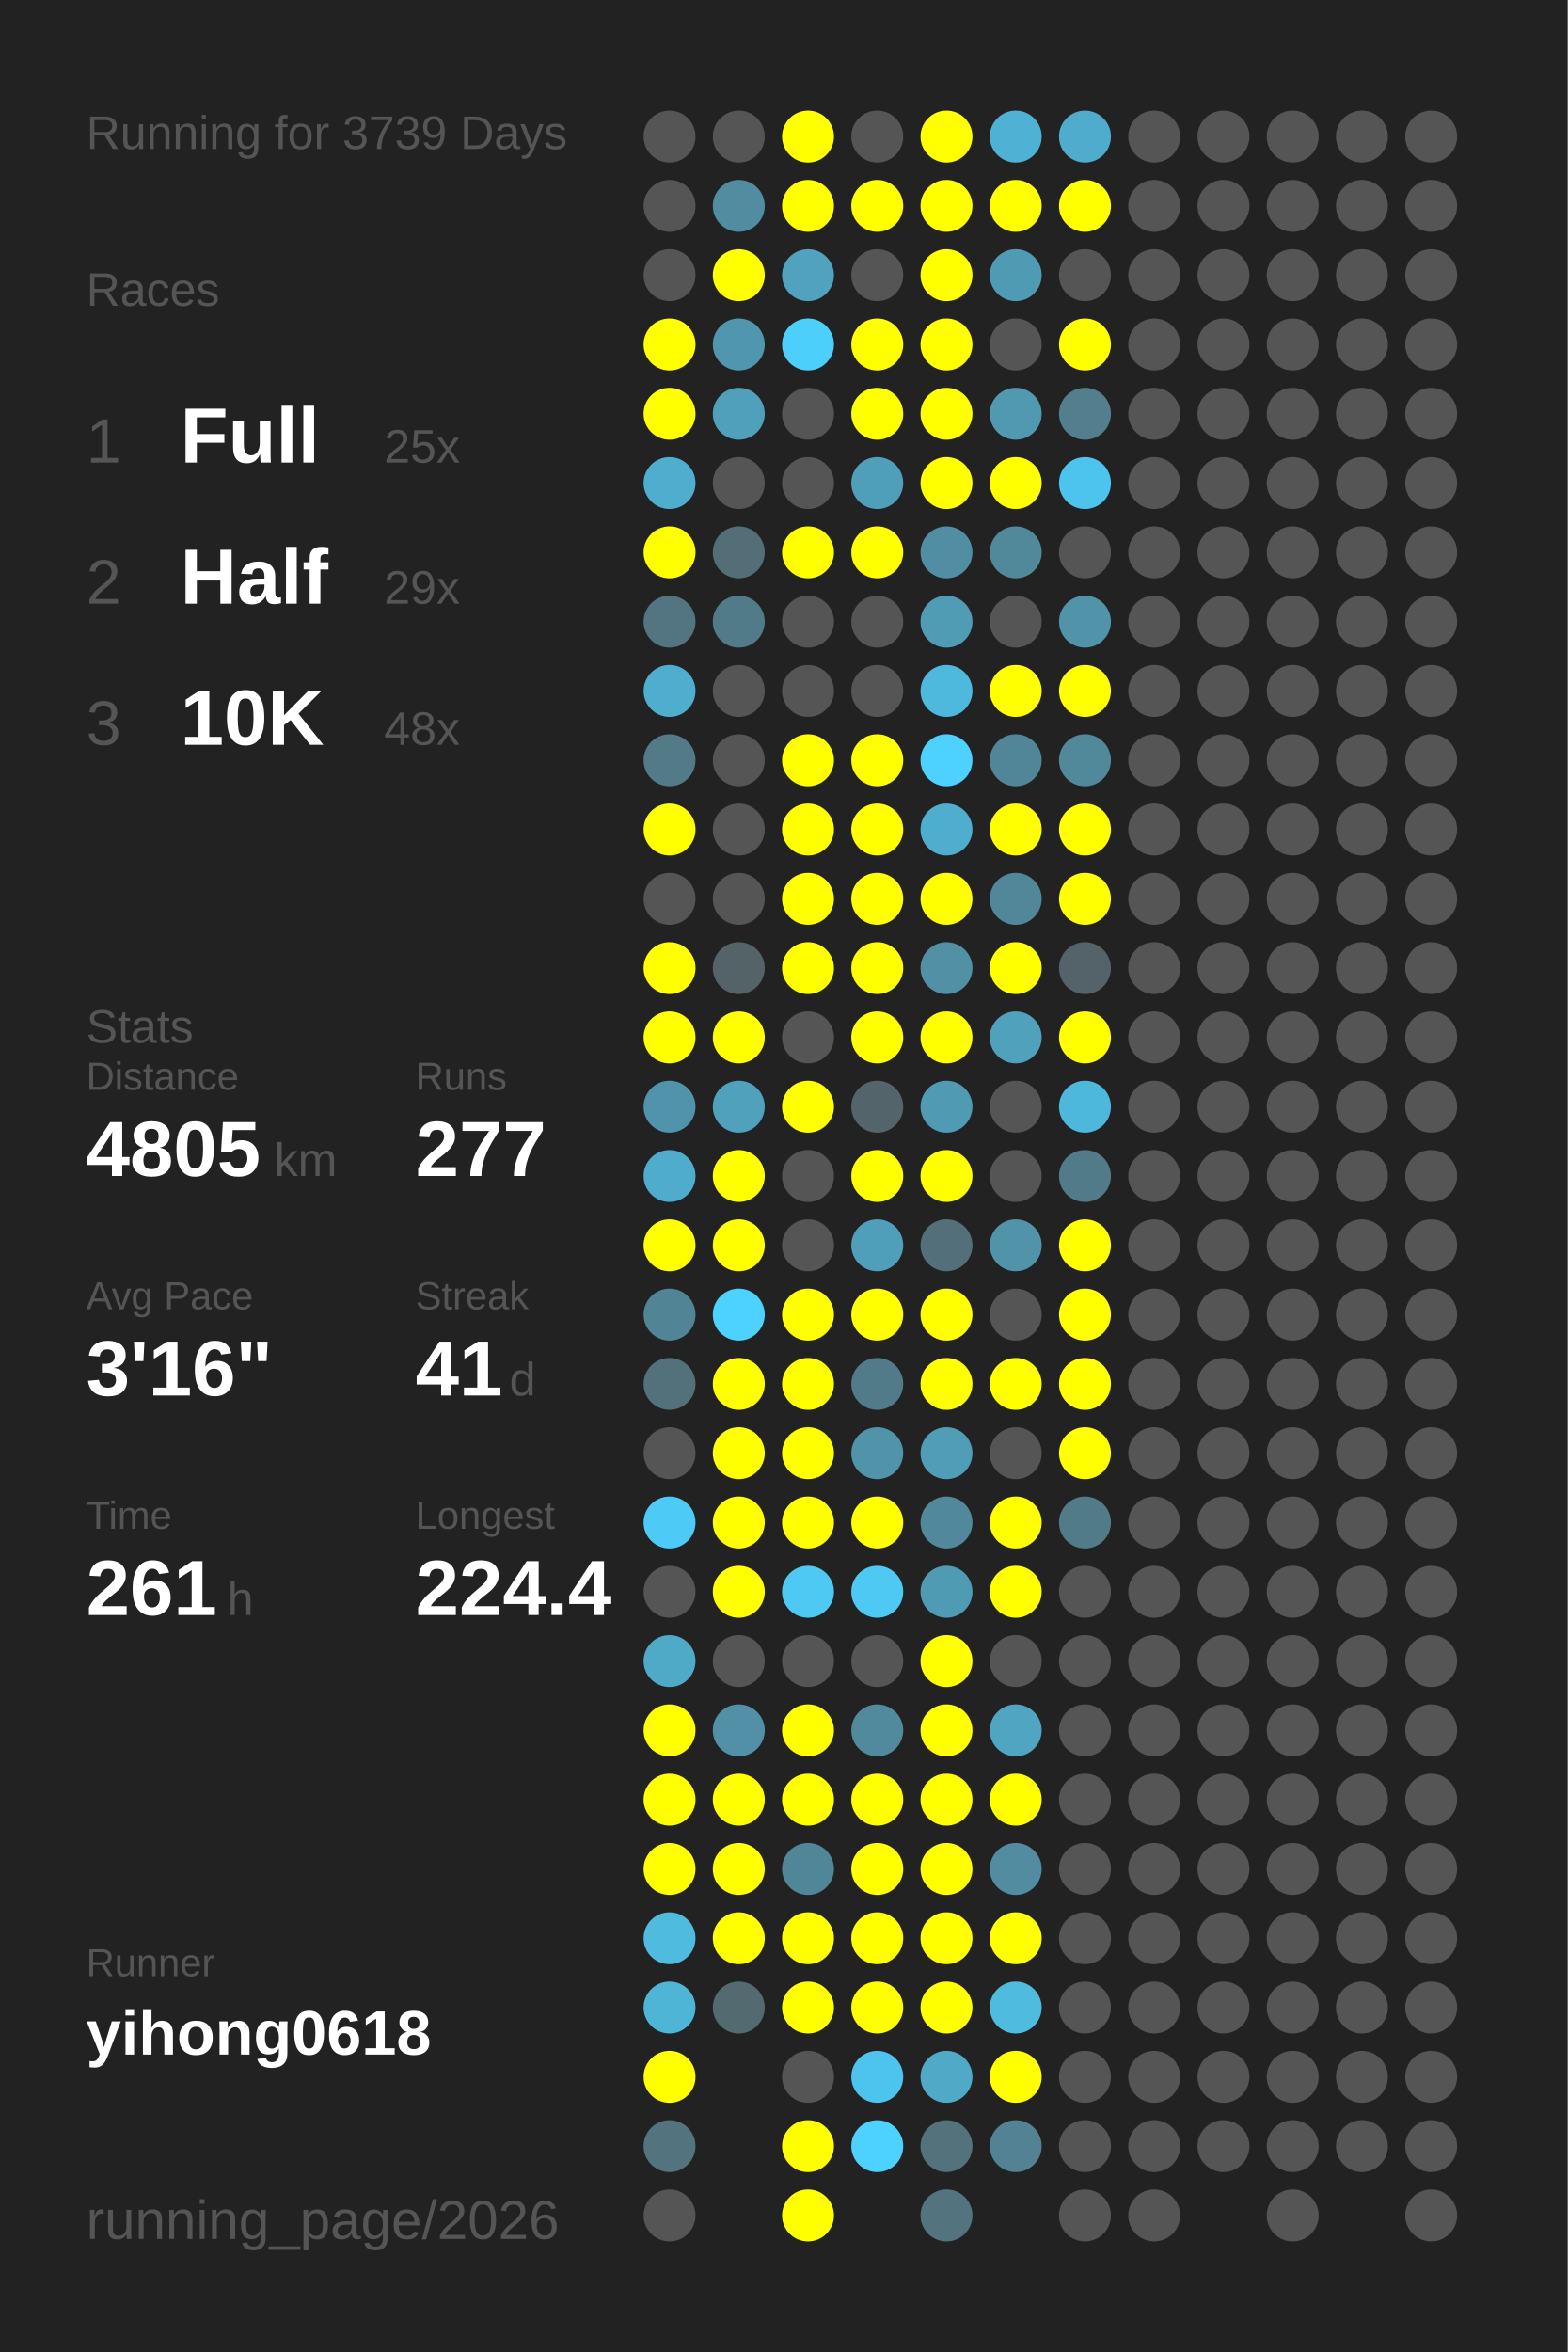
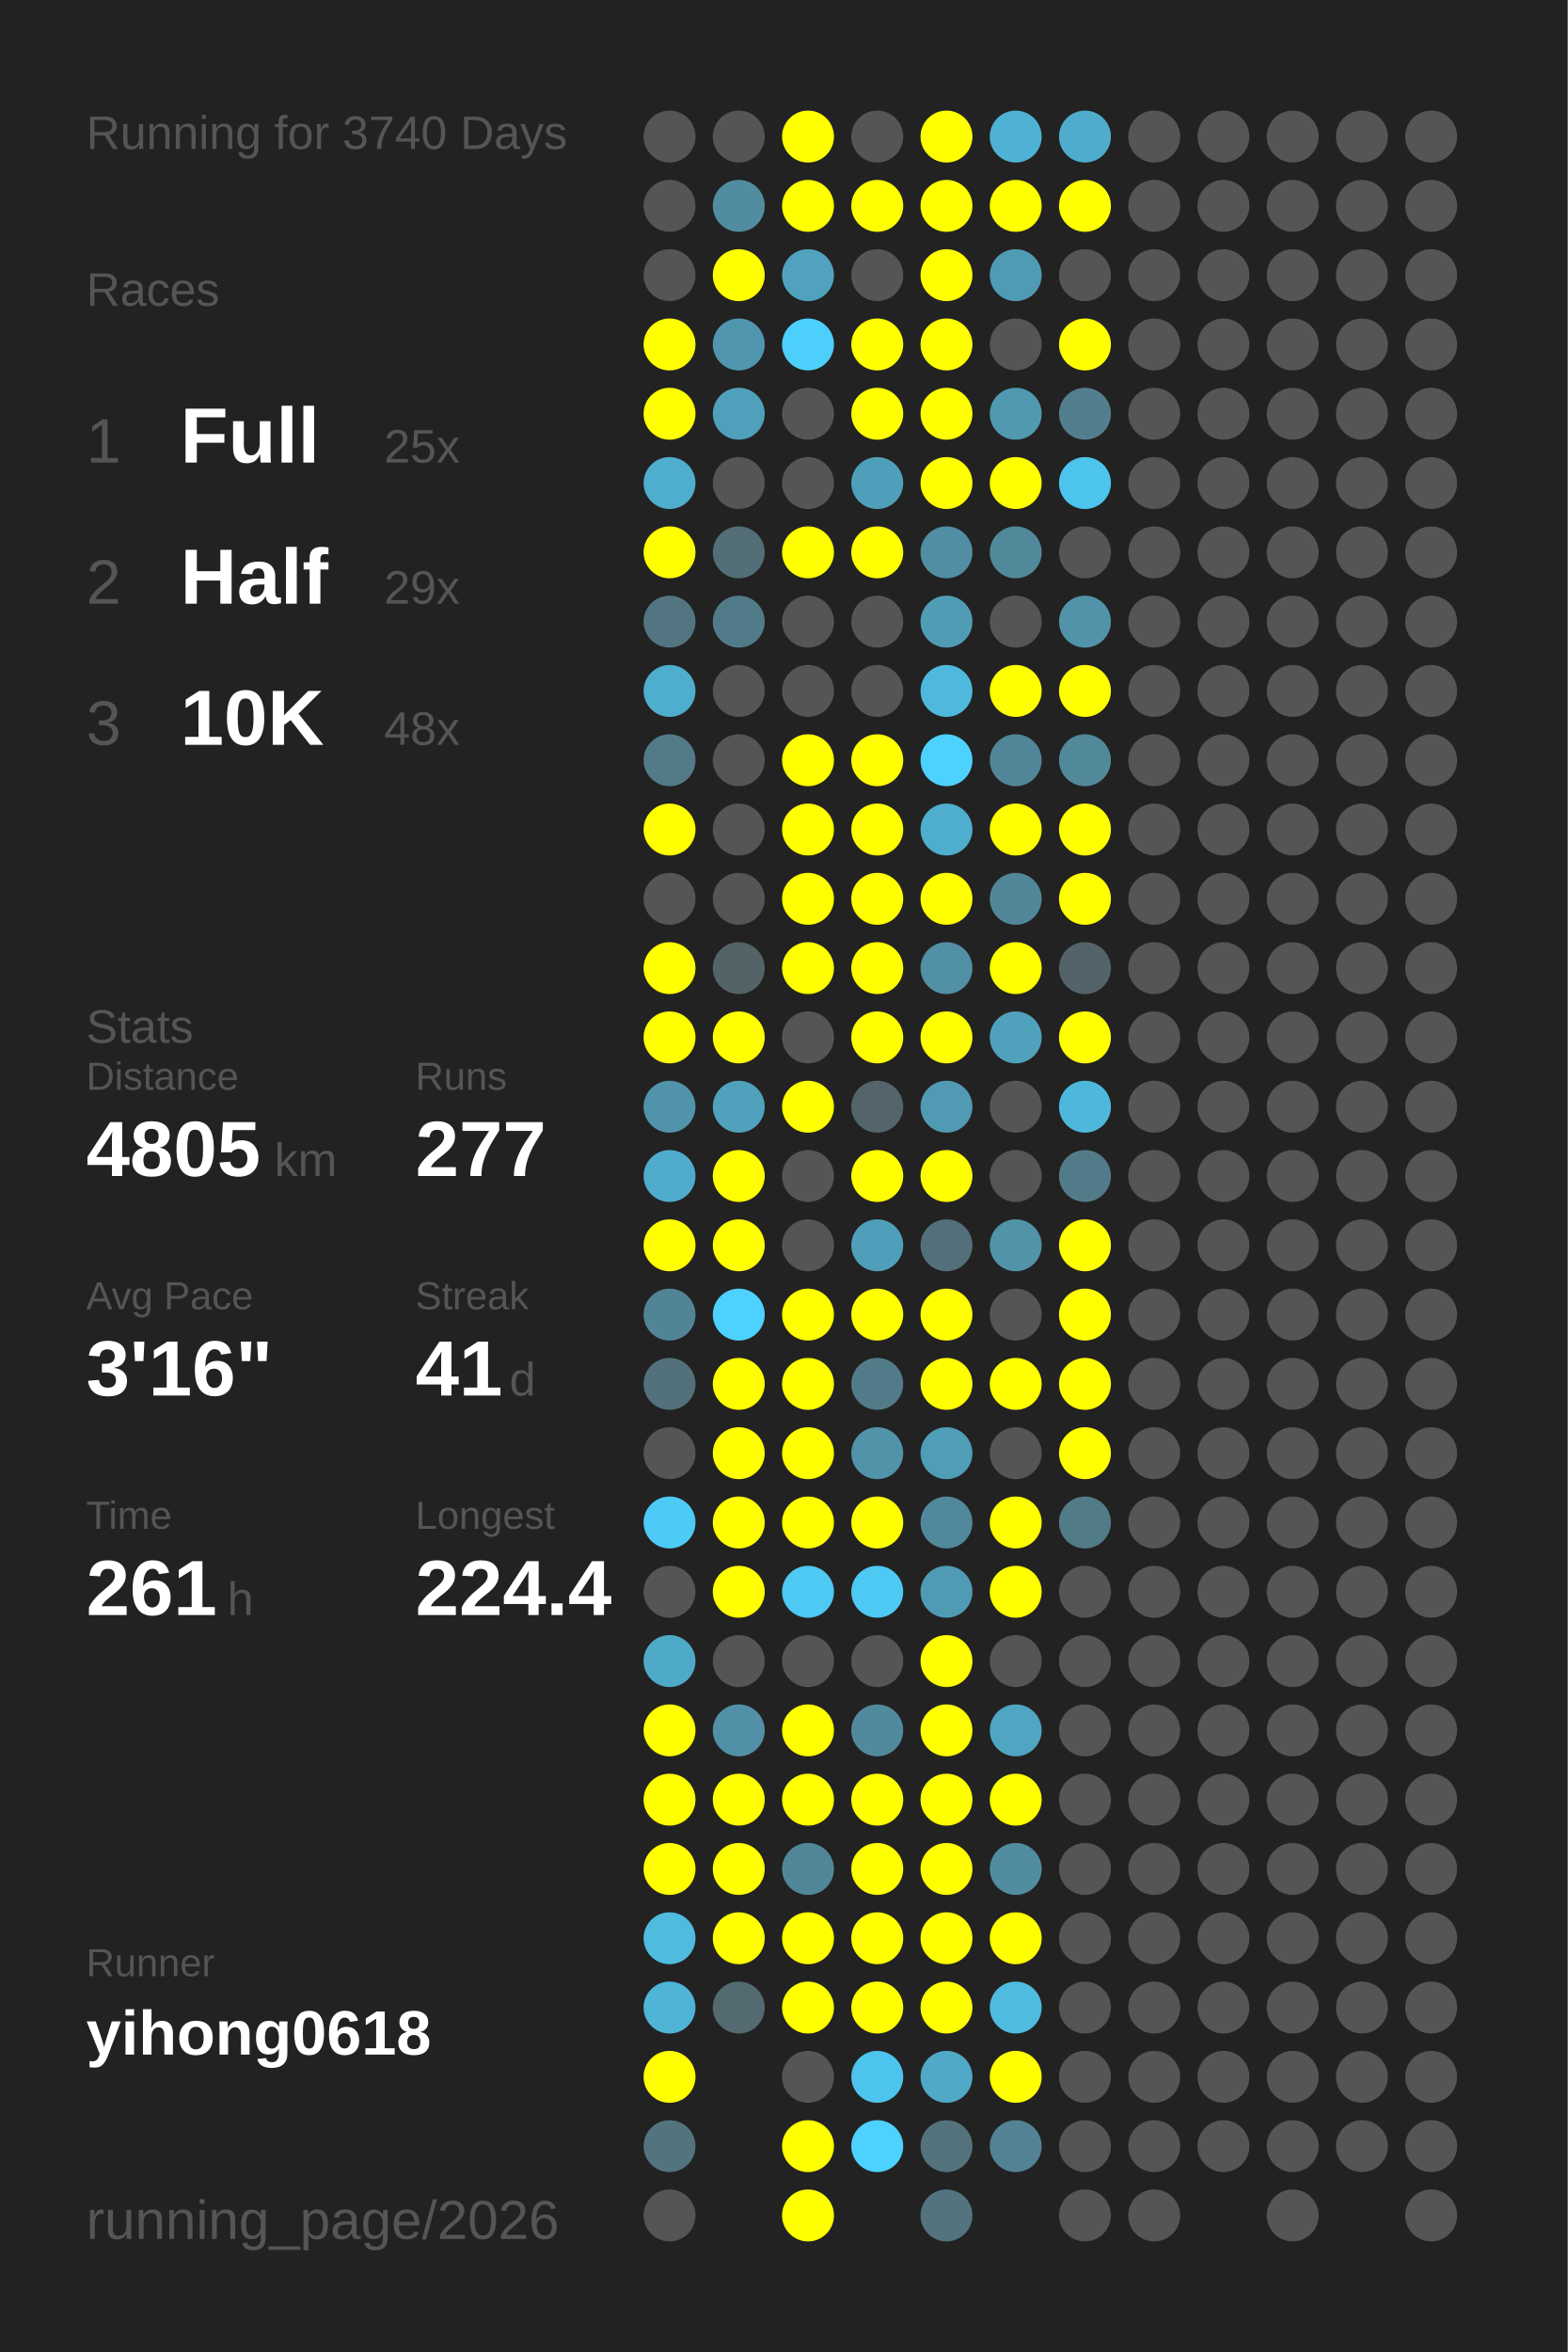
<svg xmlns="http://www.w3.org/2000/svg" baseProfile="full" height="300mm" version="1.1" viewBox="0,0,200,300" width="200mm">
  <defs />
  <rect fill="#222222" height="300" width="200" x="0" y="0" />
-   <text fill="#555555" style="font-size:6px; font-family:Arial;" x="11" y="19">Running for 3739 Days</text>
+   <text fill="#555555" style="font-size:6px; font-family:Arial;" x="11" y="19">Running for 3740 Days</text>
  <text fill="#555555" style="font-size:6px; font-family:Arial;" x="11" y="39">Races</text>
  <text fill="#555555" style="font-size:8px; font-family:Arial;" x="11" y="59">1</text>
  <text fill="#FFFFFF" style="font-size:10px; font-family:Arial; font-weight:bold;" x="23" y="59">Full</text>
  <text fill="#555555" style="font-size:6px; font-family:Arial;" x="49" y="59">25x</text>
  <text fill="#555555" style="font-size:8px; font-family:Arial;" x="11" y="77">2</text>
  <text fill="#FFFFFF" style="font-size:10px; font-family:Arial; font-weight:bold;" x="23" y="77">Half</text>
  <text fill="#555555" style="font-size:6px; font-family:Arial;" x="49" y="77">29x</text>
  <text fill="#555555" style="font-size:8px; font-family:Arial;" x="11" y="95">3</text>
  <text fill="#FFFFFF" style="font-size:10px; font-family:Arial; font-weight:bold;" x="23" y="95">10K</text>
  <text fill="#555555" style="font-size:6px; font-family:Arial;" x="49" y="95">48x</text>
  <text fill="#555555" style="font-size:6px; font-family:Arial;" x="11" y="133">Stats</text>
  <text fill="#555555" style="font-size:5px; font-family:Arial;" x="11" y="139">Distance</text>
  <text fill="#FFFFFF" style="font-size:10px; font-family:Arial; font-weight:bold;" x="11" y="150">4805</text>
  <text fill="#555555" style="font-size:6px; font-family:Arial;" x="35" y="150">km</text>
  <text fill="#555555" style="font-size:5px; font-family:Arial;" x="53" y="139">Runs</text>
  <text fill="#FFFFFF" style="font-size:10px; font-family:Arial; font-weight:bold;" x="53" y="150">277</text>
  <text fill="#555555" style="font-size:5px; font-family:Arial;" x="11" y="167">Avg Pace</text>
  <text fill="#FFFFFF" style="font-size:10px; font-family:Arial; font-weight:bold;" x="11" y="178">3'16"</text>
  <text fill="#555555" style="font-size:5px; font-family:Arial;" x="53" y="167">Streak</text>
  <text fill="#FFFFFF" style="font-size:10px; font-family:Arial; font-weight:bold;" x="53" y="178">41</text>
  <text fill="#555555" style="font-size:6px; font-family:Arial;" x="65" y="178">d</text>
  <text fill="#555555" style="font-size:5px; font-family:Arial;" x="11" y="195">Time</text>
  <text fill="#FFFFFF" style="font-size:10px; font-family:Arial; font-weight:bold;" x="11" y="206">261</text>
  <text fill="#555555" style="font-size:6px; font-family:Arial;" x="29" y="206">h</text>
  <text fill="#555555" style="font-size:5px; font-family:Arial;" x="53" y="195">Longest</text>
  <text fill="#FFFFFF" style="font-size:10px; font-family:Arial; font-weight:bold;" x="53" y="206">224.4</text>
  <text fill="#555555" style="font-size:5px; font-family:Arial;" x="11" y="252.065">Runner</text>
  <text fill="#FFFFFF" style="font-size:8px; font-family:Arial; font-weight:bold;" x="11" y="262.065">yihong0618</text>
  <text fill="#555555" style="font-size:7px; font-family:Arial;" x="11" y="285.581">running_page/2026</text>
  <circle cx="85.417" cy="17.419" fill="#555555" r="3.312" />
  <circle cx="85.417" cy="26.258" fill="#555555" r="3.312" />
  <circle cx="85.417" cy="35.097" fill="#555555" r="3.312" />
  <circle cx="85.417" cy="43.935" fill="#FFFF00" r="3.312" />
  <circle cx="85.417" cy="52.774" fill="#FFFF00" r="3.312" />
  <circle cx="85.417" cy="61.613" fill="#4fadcd" r="3.312" />
  <circle cx="85.417" cy="70.452" fill="#FFFF00" r="3.312" />
  <circle cx="85.417" cy="79.29" fill="#527581" r="3.312" />
  <circle cx="85.417" cy="88.129" fill="#4fadcd" r="3.312" />
  <circle cx="85.417" cy="96.968" fill="#527a87" r="3.312" />
  <circle cx="85.417" cy="105.806" fill="#FFFF00" r="3.312" />
  <circle cx="85.417" cy="114.645" fill="#555555" r="3.312" />
  <circle cx="85.417" cy="123.484" fill="#FFFF00" r="3.312" />
  <circle cx="85.417" cy="132.323" fill="#FFFF00" r="3.312" />
  <circle cx="85.417" cy="141.161" fill="#5093aa" r="3.312" />
  <circle cx="85.417" cy="150" fill="#4faccc" r="3.312" />
  <circle cx="85.417" cy="158.839" fill="#FFFF00" r="3.312" />
  <circle cx="85.417" cy="167.677" fill="#518596" r="3.312" />
  <circle cx="85.417" cy="176.516" fill="#53717b" r="3.312" />
  <circle cx="85.417" cy="185.355" fill="#555555" r="3.312" />
  <circle cx="85.417" cy="194.194" fill="#4dcbf6" r="3.312" />
  <circle cx="85.417" cy="203.032" fill="#555555" r="3.312" />
  <circle cx="85.417" cy="211.871" fill="#4faac8" r="3.312" />
  <circle cx="85.417" cy="220.71" fill="#FFFF00" r="3.312" />
  <circle cx="85.417" cy="229.548" fill="#FFFF00" r="3.312" />
  <circle cx="85.417" cy="238.387" fill="#FFFF00" r="3.312" />
  <circle cx="85.417" cy="247.226" fill="#4ebbdf" r="3.312" />
  <circle cx="85.417" cy="256.065" fill="#4eb5d7" r="3.312" />
  <circle cx="85.417" cy="264.903" fill="#FFFF00" r="3.312" />
  <circle cx="85.417" cy="273.742" fill="#53737e" r="3.312" />
  <circle cx="85.417" cy="282.581" fill="#555555" r="3.312" />
  <circle cx="94.25" cy="17.419" fill="#555555" r="3.312" />
  <circle cx="94.25" cy="26.258" fill="#518ca0" r="3.312" />
  <circle cx="94.25" cy="35.097" fill="#FFFF00" r="3.312" />
  <circle cx="94.25" cy="43.935" fill="#5096ae" r="3.312" />
  <circle cx="94.25" cy="52.774" fill="#50a0bb" r="3.312" />
  <circle cx="94.25" cy="61.613" fill="#555555" r="3.312" />
  <circle cx="94.25" cy="70.452" fill="#536e77" r="3.312" />
  <circle cx="94.25" cy="79.29" fill="#527b89" r="3.312" />
  <circle cx="94.25" cy="88.129" fill="#555555" r="3.312" />
  <circle cx="94.25" cy="96.968" fill="#555555" r="3.312" />
  <circle cx="94.25" cy="105.806" fill="#555555" r="3.312" />
  <circle cx="94.25" cy="114.645" fill="#555555" r="3.312" />
  <circle cx="94.25" cy="123.484" fill="#546368" r="3.312" />
  <circle cx="94.25" cy="132.323" fill="#FFFF00" r="3.312" />
  <circle cx="94.25" cy="141.161" fill="#50a1bc" r="3.312" />
  <circle cx="94.25" cy="150" fill="#FFFF00" r="3.312" />
  <circle cx="94.25" cy="158.839" fill="#FFFF00" r="3.312" />
  <circle cx="94.25" cy="167.677" fill="#4dd1fe" r="3.312" />
  <circle cx="94.25" cy="176.516" fill="#FFFF00" r="3.312" />
  <circle cx="94.25" cy="185.355" fill="#FFFF00" r="3.312" />
  <circle cx="94.25" cy="194.194" fill="#FFFF00" r="3.312" />
  <circle cx="94.25" cy="203.032" fill="#FFFF00" r="3.312" />
  <circle cx="94.25" cy="211.871" fill="#555555" r="3.312" />
  <circle cx="94.25" cy="220.71" fill="#5190a6" r="3.312" />
  <circle cx="94.25" cy="229.548" fill="#FFFF00" r="3.312" />
  <circle cx="94.25" cy="238.387" fill="#FFFF00" r="3.312" />
  <circle cx="94.25" cy="247.226" fill="#FFFF00" r="3.312" />
  <circle cx="94.25" cy="256.065" fill="#536a71" r="3.312" />
  <circle cx="103.083" cy="17.419" fill="#FFFF00" r="3.312" />
  <circle cx="103.083" cy="26.258" fill="#FFFF00" r="3.312" />
  <circle cx="103.083" cy="35.097" fill="#50a2be" r="3.312" />
  <circle cx="103.083" cy="43.935" fill="#4dcffb" r="3.312" />
  <circle cx="103.083" cy="52.774" fill="#555555" r="3.312" />
  <circle cx="103.083" cy="61.613" fill="#555555" r="3.312" />
  <circle cx="103.083" cy="70.452" fill="#FFFF00" r="3.312" />
  <circle cx="103.083" cy="79.29" fill="#555555" r="3.312" />
  <circle cx="103.083" cy="88.129" fill="#555555" r="3.312" />
  <circle cx="103.083" cy="96.968" fill="#FFFF00" r="3.312" />
  <circle cx="103.083" cy="105.806" fill="#FFFF00" r="3.312" />
  <circle cx="103.083" cy="114.645" fill="#FFFF00" r="3.312" />
  <circle cx="103.083" cy="123.484" fill="#FFFF00" r="3.312" />
  <circle cx="103.083" cy="132.323" fill="#555555" r="3.312" />
  <circle cx="103.083" cy="141.161" fill="#FFFF00" r="3.312" />
  <circle cx="103.083" cy="150" fill="#555555" r="3.312" />
  <circle cx="103.083" cy="158.839" fill="#555555" r="3.312" />
  <circle cx="103.083" cy="167.677" fill="#FFFF00" r="3.312" />
  <circle cx="103.083" cy="176.516" fill="#FFFF00" r="3.312" />
  <circle cx="103.083" cy="185.355" fill="#FFFF00" r="3.312" />
  <circle cx="103.083" cy="194.194" fill="#FFFF00" r="3.312" />
  <circle cx="103.083" cy="203.032" fill="#4dc9f3" r="3.312" />
  <circle cx="103.083" cy="211.871" fill="#555555" r="3.312" />
  <circle cx="103.083" cy="220.71" fill="#FFFF00" r="3.312" />
  <circle cx="103.083" cy="229.548" fill="#FFFF00" r="3.312" />
  <circle cx="103.083" cy="238.387" fill="#518698" r="3.312" />
  <circle cx="103.083" cy="247.226" fill="#FFFF00" r="3.312" />
  <circle cx="103.083" cy="256.065" fill="#FFFF00" r="3.312" />
  <circle cx="103.083" cy="264.903" fill="#555555" r="3.312" />
  <circle cx="103.083" cy="273.742" fill="#FFFF00" r="3.312" />
  <circle cx="103.083" cy="282.581" fill="#FFFF00" r="3.312" />
  <circle cx="111.917" cy="17.419" fill="#555555" r="3.312" />
  <circle cx="111.917" cy="26.258" fill="#FFFF00" r="3.312" />
  <circle cx="111.917" cy="35.097" fill="#555555" r="3.312" />
  <circle cx="111.917" cy="43.935" fill="#FFFF00" r="3.312" />
  <circle cx="111.917" cy="52.774" fill="#FFFF00" r="3.312" />
  <circle cx="111.917" cy="61.613" fill="#509fba" r="3.312" />
  <circle cx="111.917" cy="70.452" fill="#FFFF00" r="3.312" />
  <circle cx="111.917" cy="79.29" fill="#555555" r="3.312" />
  <circle cx="111.917" cy="88.129" fill="#555555" r="3.312" />
  <circle cx="111.917" cy="96.968" fill="#FFFF00" r="3.312" />
  <circle cx="111.917" cy="105.806" fill="#FFFF00" r="3.312" />
  <circle cx="111.917" cy="114.645" fill="#FFFF00" r="3.312" />
  <circle cx="111.917" cy="123.484" fill="#FFFF00" r="3.312" />
  <circle cx="111.917" cy="132.323" fill="#FFFF00" r="3.312" />
  <circle cx="111.917" cy="141.161" fill="#53656b" r="3.312" />
  <circle cx="111.917" cy="150" fill="#FFFF00" r="3.312" />
  <circle cx="111.917" cy="158.839" fill="#509fba" r="3.312" />
  <circle cx="111.917" cy="167.677" fill="#FFFF00" r="3.312" />
  <circle cx="111.917" cy="176.516" fill="#527b89" r="3.312" />
  <circle cx="111.917" cy="185.355" fill="#5193a9" r="3.312" />
  <circle cx="111.917" cy="194.194" fill="#FFFF00" r="3.312" />
  <circle cx="111.917" cy="203.032" fill="#4dc9f3" r="3.312" />
  <circle cx="111.917" cy="211.871" fill="#555555" r="3.312" />
  <circle cx="111.917" cy="220.71" fill="#518a9d" r="3.312" />
  <circle cx="111.917" cy="229.548" fill="#FFFF00" r="3.312" />
  <circle cx="111.917" cy="238.387" fill="#FFFF00" r="3.312" />
  <circle cx="111.917" cy="247.226" fill="#FFFF00" r="3.312" />
  <circle cx="111.917" cy="256.065" fill="#FFFF00" r="3.312" />
  <circle cx="111.917" cy="264.903" fill="#4dc4ed" r="3.312" />
  <circle cx="111.917" cy="273.742" fill="#4dd1fe" r="3.312" />
  <circle cx="120.75" cy="17.419" fill="#FFFF00" r="3.312" />
  <circle cx="120.75" cy="26.258" fill="#FFFF00" r="3.312" />
  <circle cx="120.75" cy="35.097" fill="#FFFF00" r="3.312" />
  <circle cx="120.75" cy="43.935" fill="#FFFF00" r="3.312" />
  <circle cx="120.75" cy="52.774" fill="#FFFF00" r="3.312" />
  <circle cx="120.75" cy="61.613" fill="#FFFF00" r="3.312" />
  <circle cx="120.75" cy="70.452" fill="#518ea3" r="3.312" />
  <circle cx="120.75" cy="79.29" fill="#509cb5" r="3.312" />
  <circle cx="120.75" cy="88.129" fill="#4eb9dd" r="3.312" />
  <circle cx="120.75" cy="96.968" fill="#4dd1fe" r="3.312" />
  <circle cx="120.75" cy="105.806" fill="#4fadcd" r="3.312" />
  <circle cx="120.75" cy="114.645" fill="#FFFF00" r="3.312" />
  <circle cx="120.75" cy="123.484" fill="#5190a5" r="3.312" />
  <circle cx="120.75" cy="132.323" fill="#FFFF00" r="3.312" />
  <circle cx="120.75" cy="141.161" fill="#509ab4" r="3.312" />
  <circle cx="120.75" cy="150" fill="#FFFF00" r="3.312" />
  <circle cx="120.75" cy="158.839" fill="#536f79" r="3.312" />
  <circle cx="120.75" cy="167.677" fill="#FFFF00" r="3.312" />
  <circle cx="120.75" cy="176.516" fill="#FFFF00" r="3.312" />
  <circle cx="120.75" cy="185.355" fill="#509db8" r="3.312" />
  <circle cx="120.75" cy="194.194" fill="#51889b" r="3.312" />
  <circle cx="120.75" cy="203.032" fill="#509bb4" r="3.312" />
  <circle cx="120.75" cy="211.871" fill="#FFFF00" r="3.312" />
  <circle cx="120.75" cy="220.71" fill="#FFFF00" r="3.312" />
  <circle cx="120.75" cy="229.548" fill="#FFFF00" r="3.312" />
  <circle cx="120.75" cy="238.387" fill="#FFFF00" r="3.312" />
  <circle cx="120.75" cy="247.226" fill="#FFFF00" r="3.312" />
  <circle cx="120.75" cy="256.065" fill="#FFFF00" r="3.312" />
  <circle cx="120.75" cy="264.903" fill="#4fa9c7" r="3.312" />
  <circle cx="120.75" cy="273.742" fill="#53727c" r="3.312" />
  <circle cx="120.75" cy="282.581" fill="#53737f" r="3.312" />
  <circle cx="129.583" cy="17.419" fill="#4fb2d4" r="3.312" />
  <circle cx="129.583" cy="26.258" fill="#FFFF00" r="3.312" />
  <circle cx="129.583" cy="35.097" fill="#509bb4" r="3.312" />
  <circle cx="129.583" cy="43.935" fill="#555555" r="3.312" />
  <circle cx="129.583" cy="52.774" fill="#5099b1" r="3.312" />
  <circle cx="129.583" cy="61.613" fill="#FFFF00" r="3.312" />
  <circle cx="129.583" cy="70.452" fill="#51899b" r="3.312" />
  <circle cx="129.583" cy="79.29" fill="#555555" r="3.312" />
  <circle cx="129.583" cy="88.129" fill="#FFFF00" r="3.312" />
  <circle cx="129.583" cy="96.968" fill="#518698" r="3.312" />
  <circle cx="129.583" cy="105.806" fill="#FFFF00" r="3.312" />
  <circle cx="129.583" cy="114.645" fill="#518799" r="3.312" />
  <circle cx="129.583" cy="123.484" fill="#FFFF00" r="3.312" />
  <circle cx="129.583" cy="132.323" fill="#50a1bc" r="3.312" />
  <circle cx="129.583" cy="141.161" fill="#555555" r="3.312" />
  <circle cx="129.583" cy="150" fill="#555555" r="3.312" />
  <circle cx="129.583" cy="158.839" fill="#5193a9" r="3.312" />
  <circle cx="129.583" cy="167.677" fill="#555555" r="3.312" />
  <circle cx="129.583" cy="176.516" fill="#FFFF00" r="3.312" />
  <circle cx="129.583" cy="185.355" fill="#555555" r="3.312" />
  <circle cx="129.583" cy="194.194" fill="#FFFF00" r="3.312" />
  <circle cx="129.583" cy="203.032" fill="#FFFF00" r="3.312" />
  <circle cx="129.583" cy="211.871" fill="#555555" r="3.312" />
  <circle cx="129.583" cy="220.71" fill="#4fa5c2" r="3.312" />
  <circle cx="129.583" cy="229.548" fill="#FFFF00" r="3.312" />
  <circle cx="129.583" cy="238.387" fill="#518ca0" r="3.312" />
  <circle cx="129.583" cy="247.226" fill="#FFFF00" r="3.312" />
  <circle cx="129.583" cy="256.065" fill="#4ebbdf" r="3.312" />
  <circle cx="129.583" cy="264.903" fill="#FFFF00" r="3.312" />
  <circle cx="129.583" cy="273.742" fill="#528293" r="3.312" />
  <circle cx="138.417" cy="17.419" fill="#4faccc" r="3.312" />
  <circle cx="138.417" cy="26.258" fill="#FFFF00" r="3.312" />
  <circle cx="138.417" cy="35.097" fill="#555555" r="3.312" />
  <circle cx="138.417" cy="43.935" fill="#FFFF00" r="3.312" />
  <circle cx="138.417" cy="52.774" fill="#527e8d" r="3.312" />
  <circle cx="138.417" cy="61.613" fill="#4dc4ed" r="3.312" />
  <circle cx="138.417" cy="70.452" fill="#555555" r="3.312" />
  <circle cx="138.417" cy="79.29" fill="#5193a9" r="3.312" />
  <circle cx="138.417" cy="88.129" fill="#FFFF00" r="3.312" />
  <circle cx="138.417" cy="96.968" fill="#51889a" r="3.312" />
  <circle cx="138.417" cy="105.806" fill="#FFFF00" r="3.312" />
  <circle cx="138.417" cy="114.645" fill="#FFFF00" r="3.312" />
  <circle cx="138.417" cy="123.484" fill="#546369" r="3.312" />
  <circle cx="138.417" cy="132.323" fill="#FFFF00" r="3.312" />
  <circle cx="138.417" cy="141.161" fill="#4eb8dc" r="3.312" />
  <circle cx="138.417" cy="150" fill="#527b89" r="3.312" />
  <circle cx="138.417" cy="158.839" fill="#FFFF00" r="3.312" />
  <circle cx="138.417" cy="167.677" fill="#FFFF00" r="3.312" />
  <circle cx="138.417" cy="176.516" fill="#FFFF00" r="3.312" />
  <circle cx="138.417" cy="185.355" fill="#FFFF00" r="3.312" />
  <circle cx="138.417" cy="194.194" fill="#527b88" r="3.312" />
  <circle cx="138.417" cy="203.032" fill="#555555" r="3.312" />
  <circle cx="138.417" cy="211.871" fill="#555555" r="3.312" />
  <circle cx="138.417" cy="220.71" fill="#555555" r="3.312" />
  <circle cx="138.417" cy="229.548" fill="#555555" r="3.312" />
  <circle cx="138.417" cy="238.387" fill="#555555" r="3.312" />
  <circle cx="138.417" cy="247.226" fill="#555555" r="3.312" />
  <circle cx="138.417" cy="256.065" fill="#555555" r="3.312" />
  <circle cx="138.417" cy="264.903" fill="#555555" r="3.312" />
  <circle cx="138.417" cy="273.742" fill="#555555" r="3.312" />
  <circle cx="138.417" cy="282.581" fill="#555555" r="3.312" />
  <circle cx="147.25" cy="17.419" fill="#555555" r="3.312" />
  <circle cx="147.25" cy="26.258" fill="#555555" r="3.312" />
  <circle cx="147.25" cy="35.097" fill="#555555" r="3.312" />
  <circle cx="147.25" cy="43.935" fill="#555555" r="3.312" />
  <circle cx="147.25" cy="52.774" fill="#555555" r="3.312" />
  <circle cx="147.25" cy="61.613" fill="#555555" r="3.312" />
  <circle cx="147.25" cy="70.452" fill="#555555" r="3.312" />
  <circle cx="147.25" cy="79.29" fill="#555555" r="3.312" />
  <circle cx="147.25" cy="88.129" fill="#555555" r="3.312" />
  <circle cx="147.25" cy="96.968" fill="#555555" r="3.312" />
  <circle cx="147.25" cy="105.806" fill="#555555" r="3.312" />
  <circle cx="147.25" cy="114.645" fill="#555555" r="3.312" />
  <circle cx="147.25" cy="123.484" fill="#555555" r="3.312" />
  <circle cx="147.25" cy="132.323" fill="#555555" r="3.312" />
  <circle cx="147.25" cy="141.161" fill="#555555" r="3.312" />
  <circle cx="147.25" cy="150" fill="#555555" r="3.312" />
  <circle cx="147.25" cy="158.839" fill="#555555" r="3.312" />
  <circle cx="147.25" cy="167.677" fill="#555555" r="3.312" />
  <circle cx="147.25" cy="176.516" fill="#555555" r="3.312" />
  <circle cx="147.25" cy="185.355" fill="#555555" r="3.312" />
  <circle cx="147.25" cy="194.194" fill="#555555" r="3.312" />
  <circle cx="147.25" cy="203.032" fill="#555555" r="3.312" />
  <circle cx="147.25" cy="211.871" fill="#555555" r="3.312" />
  <circle cx="147.25" cy="220.71" fill="#555555" r="3.312" />
  <circle cx="147.25" cy="229.548" fill="#555555" r="3.312" />
  <circle cx="147.25" cy="238.387" fill="#555555" r="3.312" />
  <circle cx="147.25" cy="247.226" fill="#555555" r="3.312" />
  <circle cx="147.25" cy="256.065" fill="#555555" r="3.312" />
  <circle cx="147.25" cy="264.903" fill="#555555" r="3.312" />
  <circle cx="147.25" cy="273.742" fill="#555555" r="3.312" />
  <circle cx="147.25" cy="282.581" fill="#555555" r="3.312" />
  <circle cx="156.083" cy="17.419" fill="#555555" r="3.312" />
  <circle cx="156.083" cy="26.258" fill="#555555" r="3.312" />
  <circle cx="156.083" cy="35.097" fill="#555555" r="3.312" />
  <circle cx="156.083" cy="43.935" fill="#555555" r="3.312" />
  <circle cx="156.083" cy="52.774" fill="#555555" r="3.312" />
  <circle cx="156.083" cy="61.613" fill="#555555" r="3.312" />
  <circle cx="156.083" cy="70.452" fill="#555555" r="3.312" />
  <circle cx="156.083" cy="79.29" fill="#555555" r="3.312" />
  <circle cx="156.083" cy="88.129" fill="#555555" r="3.312" />
  <circle cx="156.083" cy="96.968" fill="#555555" r="3.312" />
  <circle cx="156.083" cy="105.806" fill="#555555" r="3.312" />
  <circle cx="156.083" cy="114.645" fill="#555555" r="3.312" />
  <circle cx="156.083" cy="123.484" fill="#555555" r="3.312" />
  <circle cx="156.083" cy="132.323" fill="#555555" r="3.312" />
  <circle cx="156.083" cy="141.161" fill="#555555" r="3.312" />
  <circle cx="156.083" cy="150" fill="#555555" r="3.312" />
  <circle cx="156.083" cy="158.839" fill="#555555" r="3.312" />
  <circle cx="156.083" cy="167.677" fill="#555555" r="3.312" />
  <circle cx="156.083" cy="176.516" fill="#555555" r="3.312" />
  <circle cx="156.083" cy="185.355" fill="#555555" r="3.312" />
  <circle cx="156.083" cy="194.194" fill="#555555" r="3.312" />
  <circle cx="156.083" cy="203.032" fill="#555555" r="3.312" />
  <circle cx="156.083" cy="211.871" fill="#555555" r="3.312" />
  <circle cx="156.083" cy="220.71" fill="#555555" r="3.312" />
  <circle cx="156.083" cy="229.548" fill="#555555" r="3.312" />
  <circle cx="156.083" cy="238.387" fill="#555555" r="3.312" />
  <circle cx="156.083" cy="247.226" fill="#555555" r="3.312" />
  <circle cx="156.083" cy="256.065" fill="#555555" r="3.312" />
  <circle cx="156.083" cy="264.903" fill="#555555" r="3.312" />
  <circle cx="156.083" cy="273.742" fill="#555555" r="3.312" />
  <circle cx="164.917" cy="17.419" fill="#555555" r="3.312" />
  <circle cx="164.917" cy="26.258" fill="#555555" r="3.312" />
  <circle cx="164.917" cy="35.097" fill="#555555" r="3.312" />
  <circle cx="164.917" cy="43.935" fill="#555555" r="3.312" />
  <circle cx="164.917" cy="52.774" fill="#555555" r="3.312" />
  <circle cx="164.917" cy="61.613" fill="#555555" r="3.312" />
  <circle cx="164.917" cy="70.452" fill="#555555" r="3.312" />
  <circle cx="164.917" cy="79.29" fill="#555555" r="3.312" />
  <circle cx="164.917" cy="88.129" fill="#555555" r="3.312" />
  <circle cx="164.917" cy="96.968" fill="#555555" r="3.312" />
  <circle cx="164.917" cy="105.806" fill="#555555" r="3.312" />
  <circle cx="164.917" cy="114.645" fill="#555555" r="3.312" />
  <circle cx="164.917" cy="123.484" fill="#555555" r="3.312" />
  <circle cx="164.917" cy="132.323" fill="#555555" r="3.312" />
  <circle cx="164.917" cy="141.161" fill="#555555" r="3.312" />
  <circle cx="164.917" cy="150" fill="#555555" r="3.312" />
  <circle cx="164.917" cy="158.839" fill="#555555" r="3.312" />
  <circle cx="164.917" cy="167.677" fill="#555555" r="3.312" />
  <circle cx="164.917" cy="176.516" fill="#555555" r="3.312" />
  <circle cx="164.917" cy="185.355" fill="#555555" r="3.312" />
  <circle cx="164.917" cy="194.194" fill="#555555" r="3.312" />
  <circle cx="164.917" cy="203.032" fill="#555555" r="3.312" />
  <circle cx="164.917" cy="211.871" fill="#555555" r="3.312" />
  <circle cx="164.917" cy="220.71" fill="#555555" r="3.312" />
  <circle cx="164.917" cy="229.548" fill="#555555" r="3.312" />
  <circle cx="164.917" cy="238.387" fill="#555555" r="3.312" />
  <circle cx="164.917" cy="247.226" fill="#555555" r="3.312" />
  <circle cx="164.917" cy="256.065" fill="#555555" r="3.312" />
  <circle cx="164.917" cy="264.903" fill="#555555" r="3.312" />
  <circle cx="164.917" cy="273.742" fill="#555555" r="3.312" />
  <circle cx="164.917" cy="282.581" fill="#555555" r="3.312" />
  <circle cx="173.75" cy="17.419" fill="#555555" r="3.312" />
  <circle cx="173.75" cy="26.258" fill="#555555" r="3.312" />
  <circle cx="173.75" cy="35.097" fill="#555555" r="3.312" />
  <circle cx="173.75" cy="43.935" fill="#555555" r="3.312" />
  <circle cx="173.75" cy="52.774" fill="#555555" r="3.312" />
  <circle cx="173.75" cy="61.613" fill="#555555" r="3.312" />
  <circle cx="173.75" cy="70.452" fill="#555555" r="3.312" />
  <circle cx="173.75" cy="79.29" fill="#555555" r="3.312" />
  <circle cx="173.75" cy="88.129" fill="#555555" r="3.312" />
  <circle cx="173.75" cy="96.968" fill="#555555" r="3.312" />
  <circle cx="173.75" cy="105.806" fill="#555555" r="3.312" />
  <circle cx="173.75" cy="114.645" fill="#555555" r="3.312" />
  <circle cx="173.75" cy="123.484" fill="#555555" r="3.312" />
  <circle cx="173.75" cy="132.323" fill="#555555" r="3.312" />
  <circle cx="173.75" cy="141.161" fill="#555555" r="3.312" />
  <circle cx="173.75" cy="150" fill="#555555" r="3.312" />
  <circle cx="173.75" cy="158.839" fill="#555555" r="3.312" />
  <circle cx="173.75" cy="167.677" fill="#555555" r="3.312" />
  <circle cx="173.75" cy="176.516" fill="#555555" r="3.312" />
  <circle cx="173.75" cy="185.355" fill="#555555" r="3.312" />
  <circle cx="173.75" cy="194.194" fill="#555555" r="3.312" />
  <circle cx="173.75" cy="203.032" fill="#555555" r="3.312" />
  <circle cx="173.75" cy="211.871" fill="#555555" r="3.312" />
  <circle cx="173.75" cy="220.71" fill="#555555" r="3.312" />
  <circle cx="173.75" cy="229.548" fill="#555555" r="3.312" />
  <circle cx="173.75" cy="238.387" fill="#555555" r="3.312" />
  <circle cx="173.75" cy="247.226" fill="#555555" r="3.312" />
  <circle cx="173.75" cy="256.065" fill="#555555" r="3.312" />
  <circle cx="173.75" cy="264.903" fill="#555555" r="3.312" />
  <circle cx="173.75" cy="273.742" fill="#555555" r="3.312" />
  <circle cx="182.583" cy="17.419" fill="#555555" r="3.312" />
  <circle cx="182.583" cy="26.258" fill="#555555" r="3.312" />
  <circle cx="182.583" cy="35.097" fill="#555555" r="3.312" />
  <circle cx="182.583" cy="43.935" fill="#555555" r="3.312" />
  <circle cx="182.583" cy="52.774" fill="#555555" r="3.312" />
  <circle cx="182.583" cy="61.613" fill="#555555" r="3.312" />
  <circle cx="182.583" cy="70.452" fill="#555555" r="3.312" />
  <circle cx="182.583" cy="79.29" fill="#555555" r="3.312" />
  <circle cx="182.583" cy="88.129" fill="#555555" r="3.312" />
  <circle cx="182.583" cy="96.968" fill="#555555" r="3.312" />
  <circle cx="182.583" cy="105.806" fill="#555555" r="3.312" />
  <circle cx="182.583" cy="114.645" fill="#555555" r="3.312" />
  <circle cx="182.583" cy="123.484" fill="#555555" r="3.312" />
  <circle cx="182.583" cy="132.323" fill="#555555" r="3.312" />
  <circle cx="182.583" cy="141.161" fill="#555555" r="3.312" />
  <circle cx="182.583" cy="150" fill="#555555" r="3.312" />
  <circle cx="182.583" cy="158.839" fill="#555555" r="3.312" />
  <circle cx="182.583" cy="167.677" fill="#555555" r="3.312" />
  <circle cx="182.583" cy="176.516" fill="#555555" r="3.312" />
  <circle cx="182.583" cy="185.355" fill="#555555" r="3.312" />
  <circle cx="182.583" cy="194.194" fill="#555555" r="3.312" />
  <circle cx="182.583" cy="203.032" fill="#555555" r="3.312" />
  <circle cx="182.583" cy="211.871" fill="#555555" r="3.312" />
  <circle cx="182.583" cy="220.71" fill="#555555" r="3.312" />
  <circle cx="182.583" cy="229.548" fill="#555555" r="3.312" />
  <circle cx="182.583" cy="238.387" fill="#555555" r="3.312" />
  <circle cx="182.583" cy="247.226" fill="#555555" r="3.312" />
  <circle cx="182.583" cy="256.065" fill="#555555" r="3.312" />
  <circle cx="182.583" cy="264.903" fill="#555555" r="3.312" />
  <circle cx="182.583" cy="273.742" fill="#555555" r="3.312" />
  <circle cx="182.583" cy="282.581" fill="#555555" r="3.312" />
</svg>
